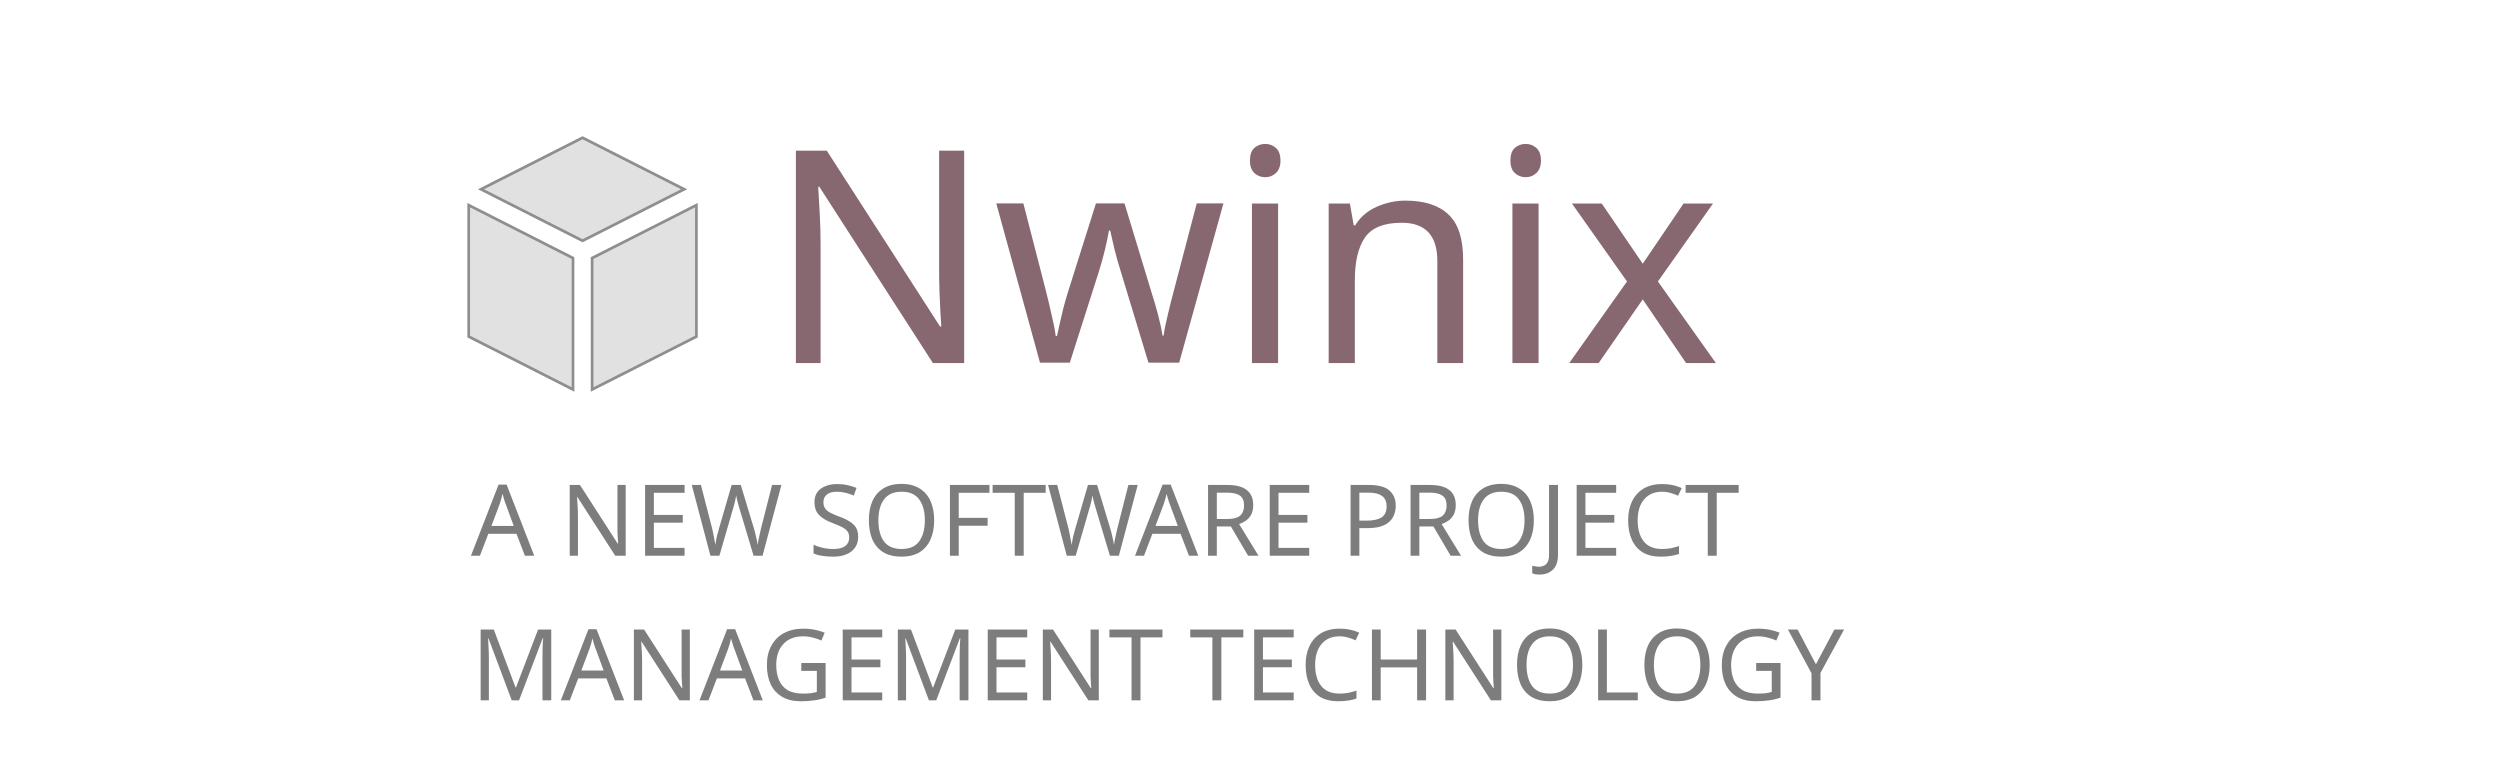
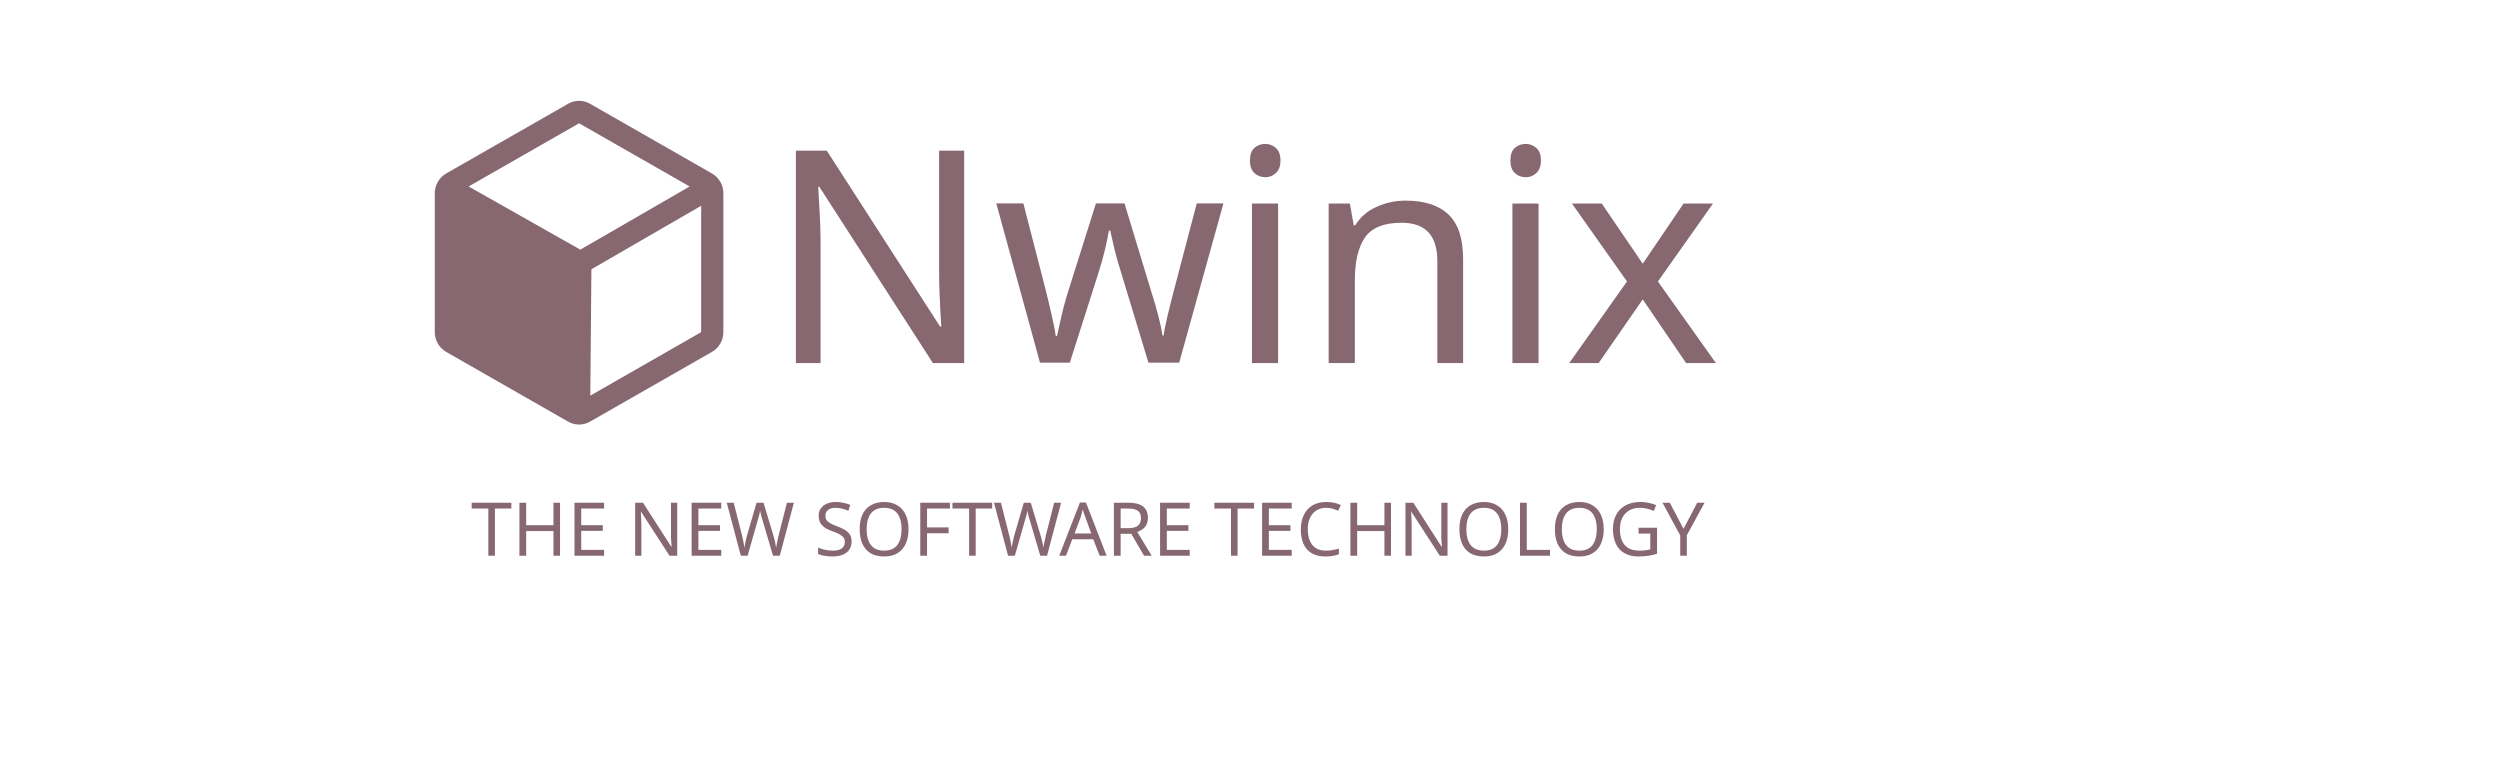
<svg xmlns="http://www.w3.org/2000/svg" width="213.557mm" height="65.768mm" viewBox="0 0 213.557 65.768" version="1.1" id="svg8">
  <defs id="defs2" />
  <g id="layer1" transform="translate(57.65138,-223.1471)">
    <rect id="rect12" width="150.812" height="95.25" x="-18.521" y="217.625" style="fill:none;fill-opacity:1;stroke-width:0.203" />
    <text xml:space="preserve" style="font-style:normal;font-weight:normal;font-size:25.4px;line-height:1.25;font-family:sans-serif;letter-spacing:0px;word-spacing:0px;fill:#808b96;fill-opacity:1;stroke:none;stroke-width:0.265" x="7.868" y="254.162" id="text824">
-       <tspan id="tspan822" x="7.868" y="254.162" style="font-style:normal;font-variant:normal;font-weight:300;font-stretch:normal;font-size:25.4px;font-family:'Segoe UI';-inkscape-font-specification:'Segoe UI Light';opacity:0.85;fill:#876870;fill-opacity:1;stroke-width:0.265">Nwinix</tspan>
+       <tspan id="tspan822" x="7.868" y="254.162" style="font-style:normal;font-variant:normal;font-weight:normal;font-stretch:normal;font-size:25.4px;font-family:'Segoe UI';-inkscape-font-specification:'Segoe UI';opacity:0.85;fill:#876870;fill-opacity:1;stroke-width:0.265">Nwinix</tspan>
    </text>
-     <text xml:space="preserve" style="font-style:normal;font-weight:normal;font-size:8.467px;line-height:1.45;font-family:sans-serif;letter-spacing:0px;word-spacing:0px;fill:#969696;fill-opacity:1;stroke:none;stroke-width:0.265" x="-17.422" y="270.621" id="text825">
-       <tspan id="tspan823" x="-17.422" y="270.621" style="font-style:normal;font-variant:normal;font-weight:300;font-stretch:normal;font-size:8.467px;line-height:1.45;font-family:Bahnschrift;-inkscape-font-specification:'Bahnschrift Light';fill:#7d7d7d;fill-opacity:1;stroke-width:0.265">A NEW SOFTWARE PROJECT </tspan>
-       <tspan x="-17.422" y="282.974" style="font-style:normal;font-variant:normal;font-weight:300;font-stretch:normal;font-size:8.467px;line-height:1.45;font-family:Bahnschrift;-inkscape-font-specification:'Bahnschrift Light';fill:#7d7d7d;fill-opacity:1;stroke-width:0.265" id="tspan2">MANAGEMENT TECHNOLOGY</tspan>
+     <text xml:space="preserve" style="font-style:normal;font-weight:normal;font-size:6.35px;line-height:1.45;font-family:sans-serif;letter-spacing:0px;word-spacing:0px;fill:#969696;fill-opacity:1;stroke:none;stroke-width:0.265" x="-17.422" y="270.621" id="text825">
+       <tspan x="-17.422" y="270.621" style="font-style:normal;font-variant:normal;font-weight:300;font-stretch:normal;font-size:6.35px;line-height:1.45;font-family:Bahnschrift;-inkscape-font-specification:'Bahnschrift Light';fill:#876870;fill-opacity:1;stroke-width:0.265" id="tspan2">THE NEW SOFTWARE TECHNOLOGY</tspan>
    </text>
-     <g style="fill:#e1e1e1;fill-opacity:1;fill-rule:nonzero;stroke:#8d8e8d;stroke-width:0;stroke-linecap:butt;stroke-linejoin:miter;stroke-miterlimit:10;stroke-dasharray:none;stroke-opacity:1" transform="matrix(0.2289319,0,0,0.2389547,-18.18967,234.9129)" id="g3">
-       <polygon points="45,36.83 7.1,18.42 45,0 82.9,18.42 " style="opacity:1;fill:#e1e1e1;fill-opacity:1;fill-rule:nonzero;stroke:#8d8e8d;stroke-width:1;stroke-linecap:butt;stroke-linejoin:miter;stroke-miterlimit:10;stroke-dasharray:none;stroke-opacity:1" id="polygon1" />
-       <polygon points="41.44,90 2.52,71.08 2.52,24.1 41.44,43.02 " style="opacity:1;fill:#e1e1e1;fill-opacity:1;fill-rule:nonzero;stroke:#8d8e8d;stroke-width:1;stroke-linecap:butt;stroke-linejoin:miter;stroke-miterlimit:10;stroke-dasharray:none;stroke-opacity:1" id="polygon2" />
-       <polygon points="87.48,24.1 87.48,71.08 48.56,90 48.56,43.02 " style="opacity:1;fill:#e1e1e1;fill-opacity:1;fill-rule:nonzero;stroke:#8d8e8d;stroke-width:1;stroke-linecap:butt;stroke-linejoin:miter;stroke-miterlimit:10;stroke-dasharray:none;stroke-opacity:1" id="polygon3" />
-     </g>
    <rect style="fill:none;fill-opacity:1;stroke-width:0.265" id="rect849" width="103.188" height="58.208" x="5.292" y="234.029" />
+     <path d="m 3.892,238.69 v 0 a 0.012,0.012 0 0 1 -0.012,-0.012 1.92,1.952 0 0 0 -0.711,-0.711 l -10.43,-5.963 a 1.896,1.928 0 0 0 -1.849,0 l -10.43,5.963 a 1.92,1.952 0 0 0 -0.711,0.711 0.012,0.012 0 0 1 -0.012,0.012 v 0.024 a 1.778,1.807 0 0 0 -0.249,0.928 v 11.878 a 1.908,1.94 0 0 0 0.972,1.687 l 10.43,5.963 a 1.956,1.988 0 0 0 0.853,0.241 h 0.166 a 1.908,1.94 0 0 0 0.83,-0.241 l 10.43,-5.963 a 1.908,1.94 0 0 0 0.972,-1.687 v -11.878 a 1.849,1.879 0 0 0 -0.249,-0.952 z m -11.971,5.783 -9.541,-5.397 9.434,-5.397 9.446,5.397 z m 10.323,7.047 -9.47,5.421 0.095,-10.794 9.375,-5.421 z" id="path1" style="fill:#876870;fill-opacity:1;stroke:none;stroke-width:0.119;stroke-opacity:1" />
  </g>
</svg>
